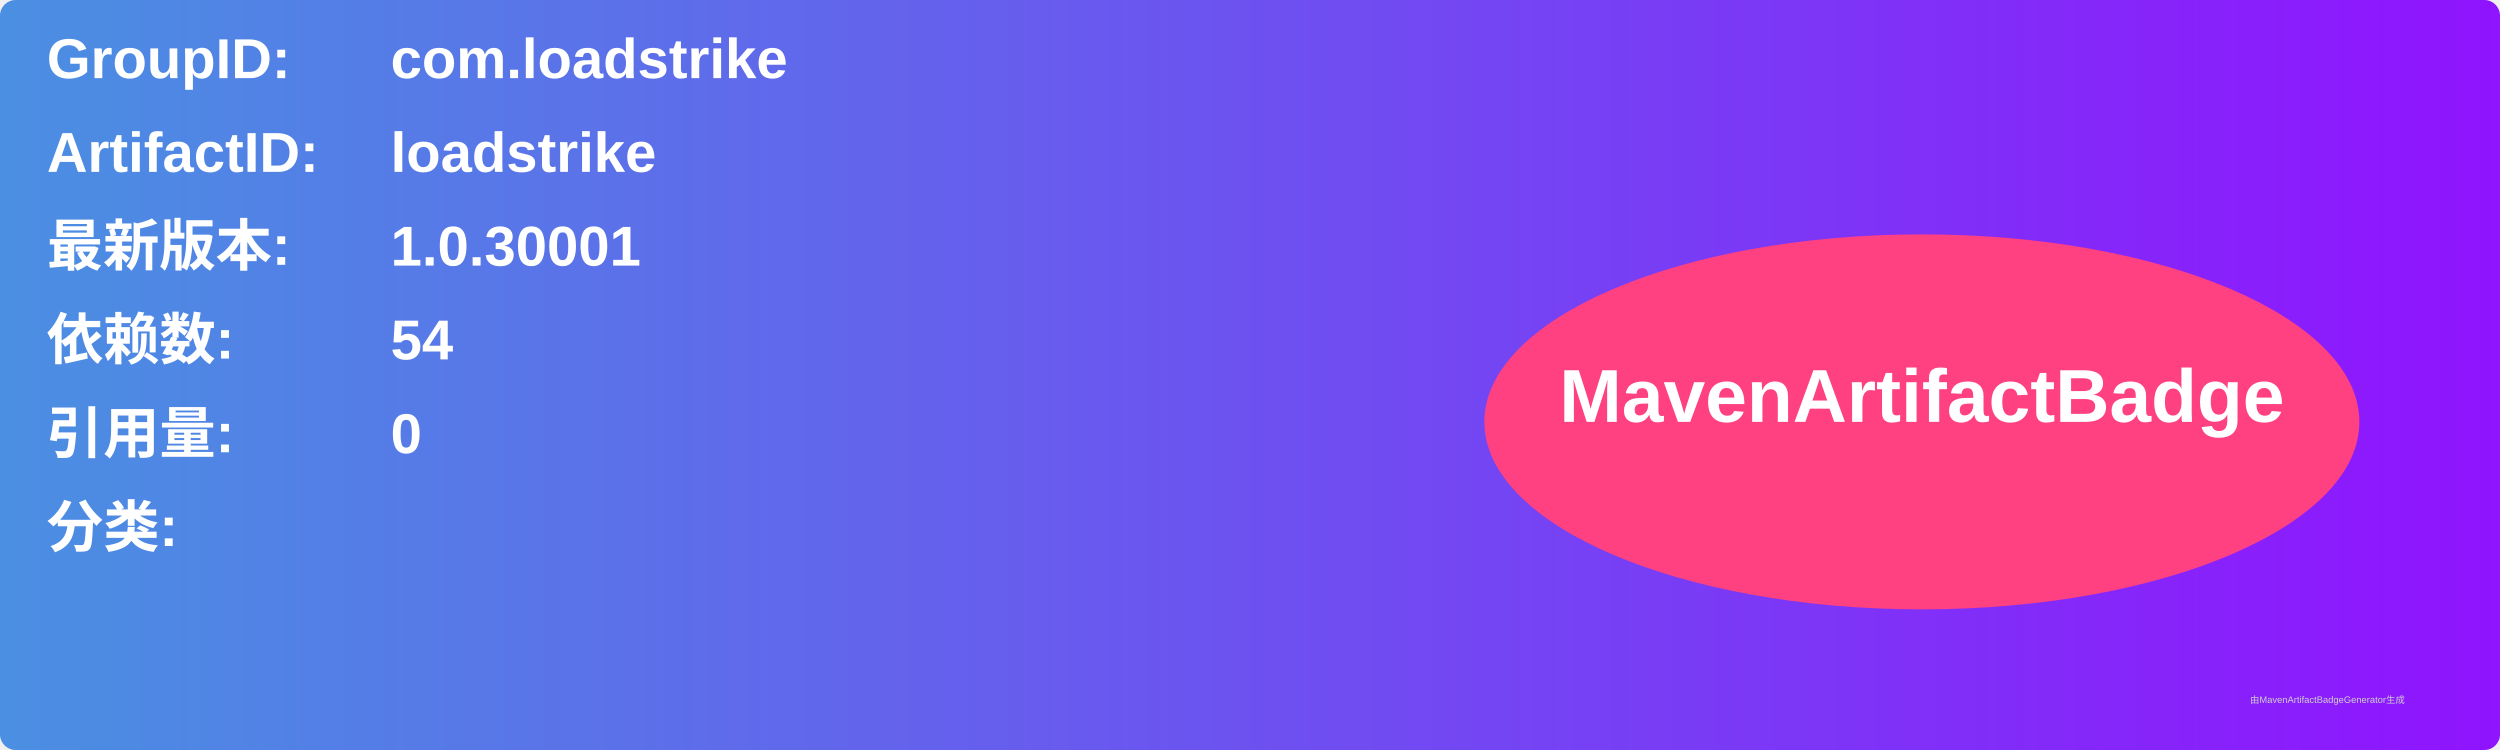
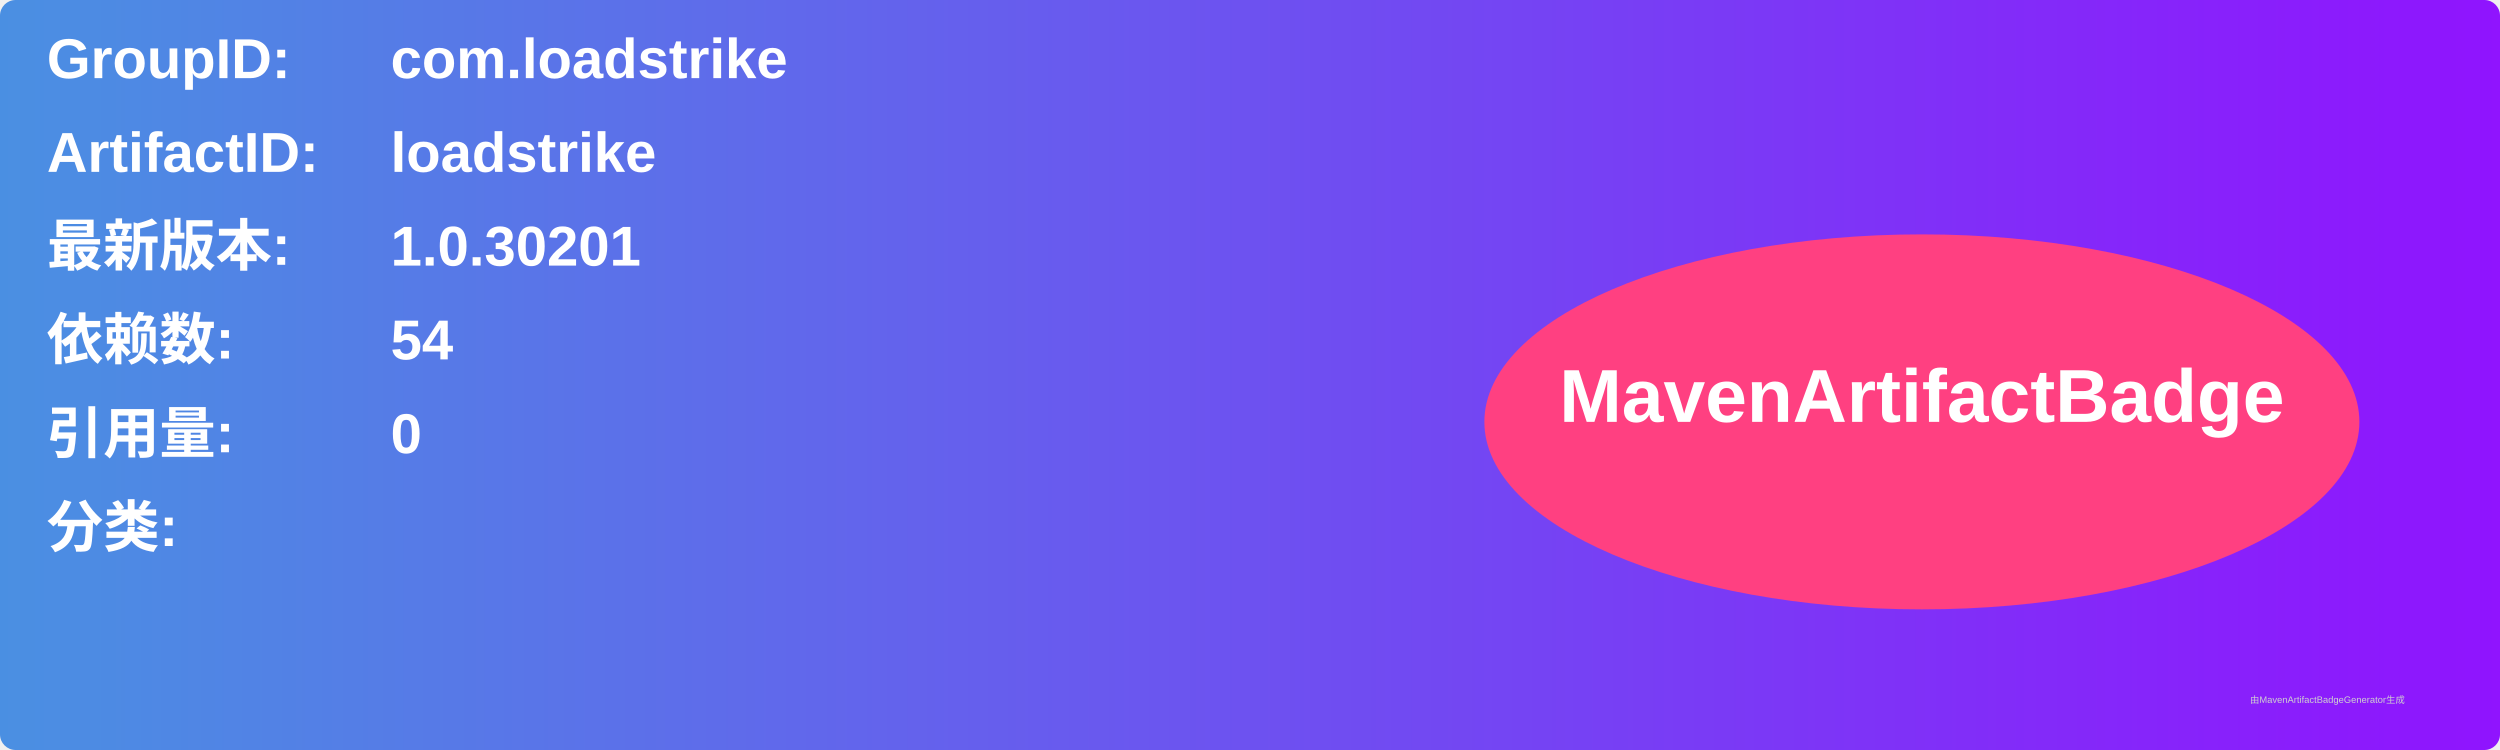
<svg xmlns="http://www.w3.org/2000/svg" width="800" height="240" viewBox="0 0 800 240">
  <linearGradient id="grad" x1="0%" y1="0%" x2="100%" y2="0%">
    <stop offset="0%" stop-color="#4a90e2" />
    <stop offset="100%" stop-color="#9013fe" />
  </linearGradient>
  <rect width="100%" height="100%" rx="5" ry="5" fill="url(#grad)" />
  <g transform="translate(15, 15)">
    <text x="0" y="10" font-family="Arial" font-size="18" fill="white" font-weight="bold" width="260">GroupID:</text>
    <text x="110" y="10" font-family="Arial" font-size="18" fill="white" font-weight="bold" width="460">com.loadstrike</text>
    <text x="0" y="40" font-family="Arial" font-size="18" fill="white" font-weight="bold" width="260">ArtifactID:</text>
    <text x="110" y="40" font-family="Arial" font-size="18" fill="white" font-weight="bold" width="460">loadstrike</text>
    <text x="0" y="70" font-family="Arial" font-size="18" fill="white" font-weight="bold">最新版本:</text>
    <text x="110" y="70" font-family="Arial" font-size="18" fill="white" font-weight="bold">
-       <tspan font-weight="bold">1.0.30001</tspan>
+       <tspan font-weight="bold">1.0.30201</tspan>
    </text>
    <text x="0" y="100" font-family="Arial" font-size="18" fill="white" font-weight="bold">依赖数: </text>
    <text x="110" y="100" font-family="Arial" font-size="18" fill="white">
      <tspan font-weight="bold">54</tspan>
    </text>
    <text x="0" y="130" font-family="Arial" font-size="18" fill="white" font-weight="bold">引用量: </text>
    <text x="110" y="130" font-family="Arial" font-size="18" fill="white">
      <tspan font-weight="bold">0</tspan>
    </text>
    <text x="0" y="160" font-family="Arial" font-size="18" fill="white" font-weight="bold">分类:</text>
    <text x="10" y="190" font-family="Arial" font-size="10" fill="white">
      <tspan font-weight="bold" />
    </text>
    <ellipse cx="600" cy="120" rx="140" ry="60" fill="#ff4081" />
    <text x="600" y="120" text-anchor="middle" font-family="Arial" font-size="24" fill="white" font-weight="bold">MavenArtifactBadge</text>
  </g>
  <text x="720" y="225" font-family="Arial" font-size="3" fill="#d0d0d0">由MavenArtifactBadgeGenerator生成</text>
</svg>
